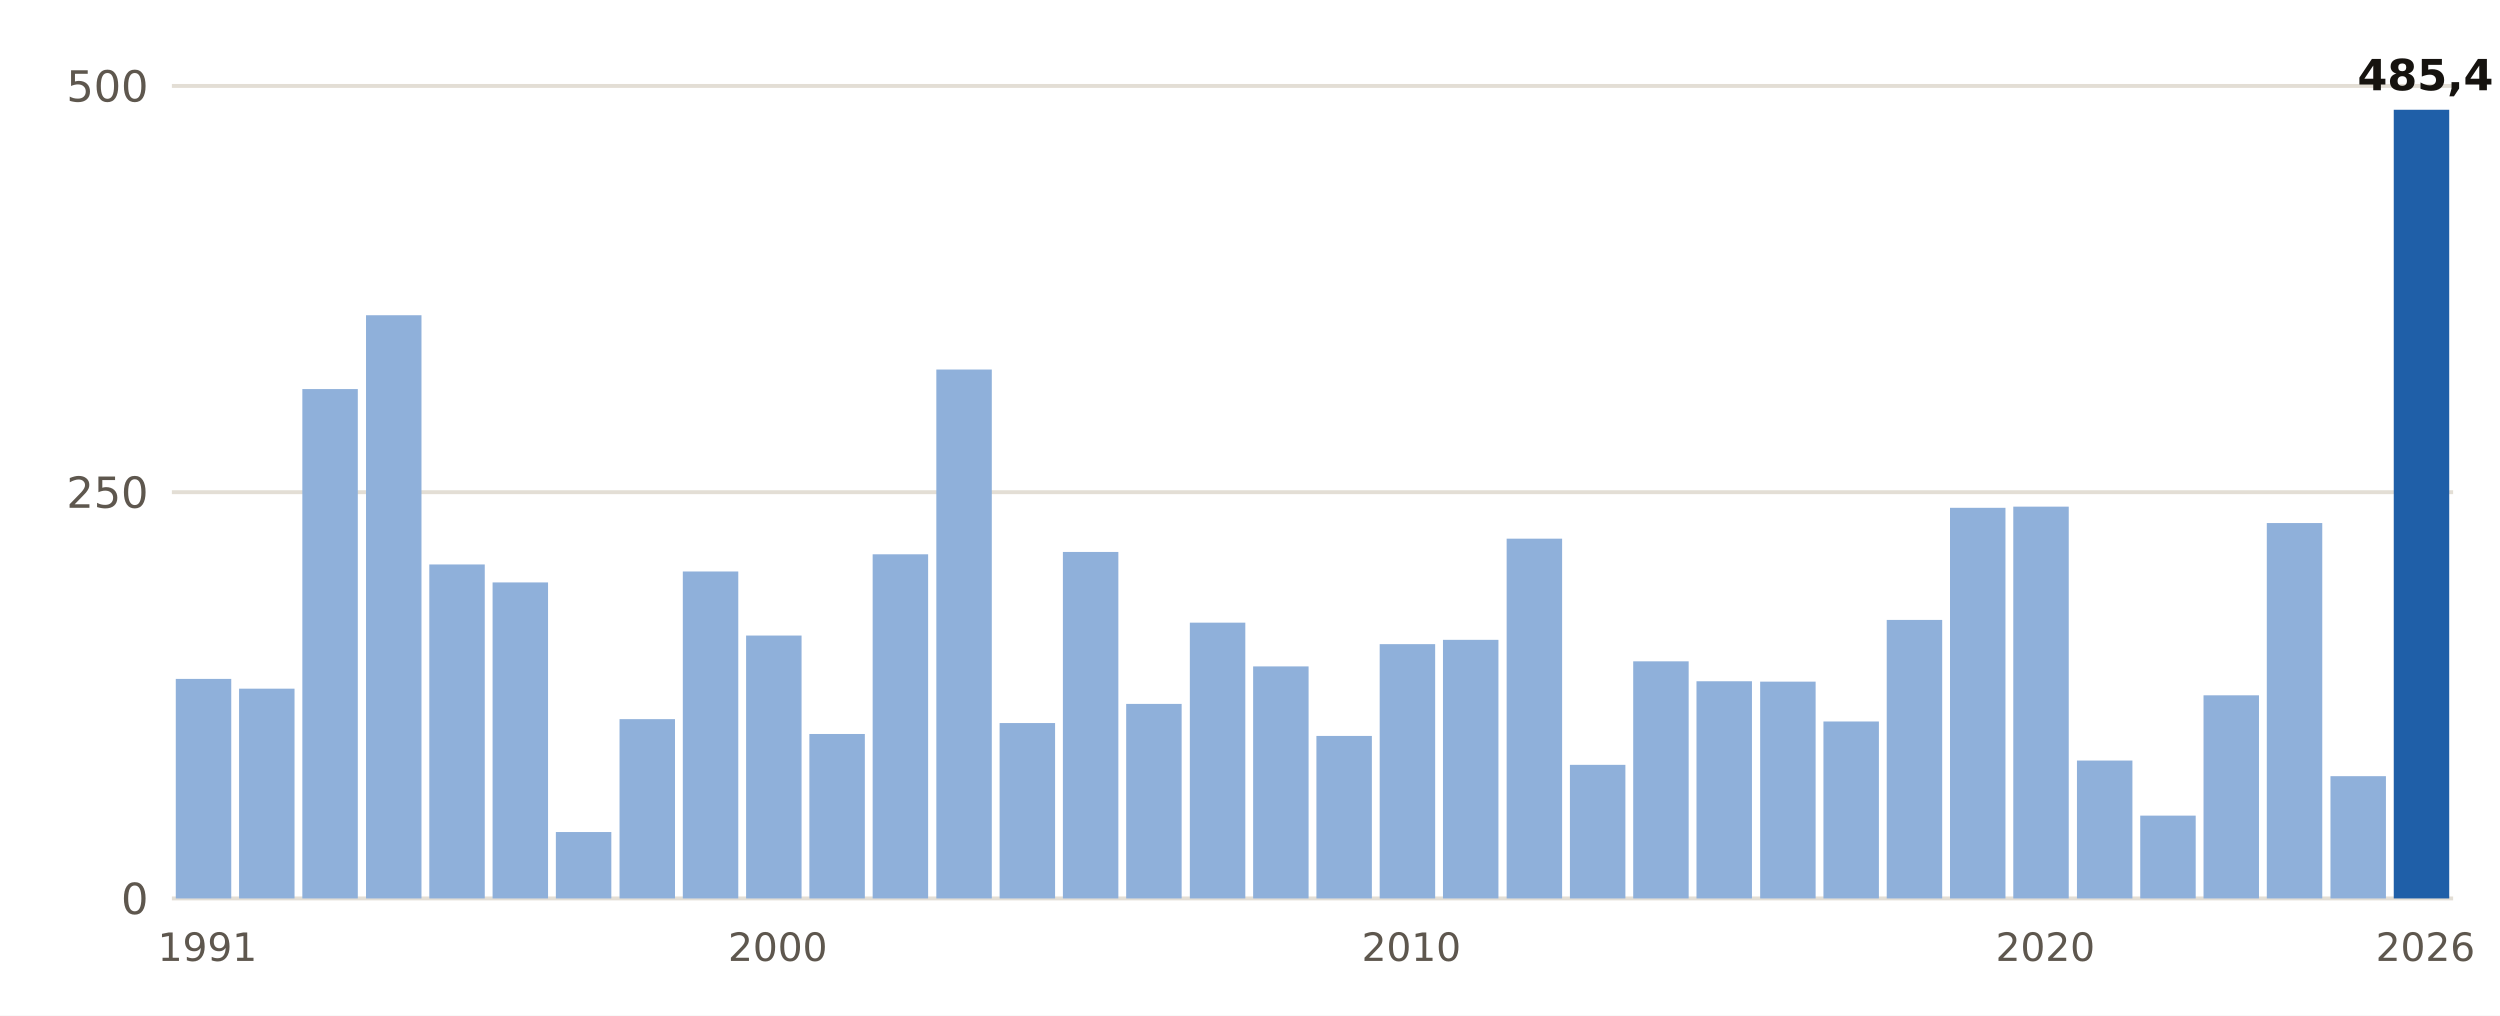
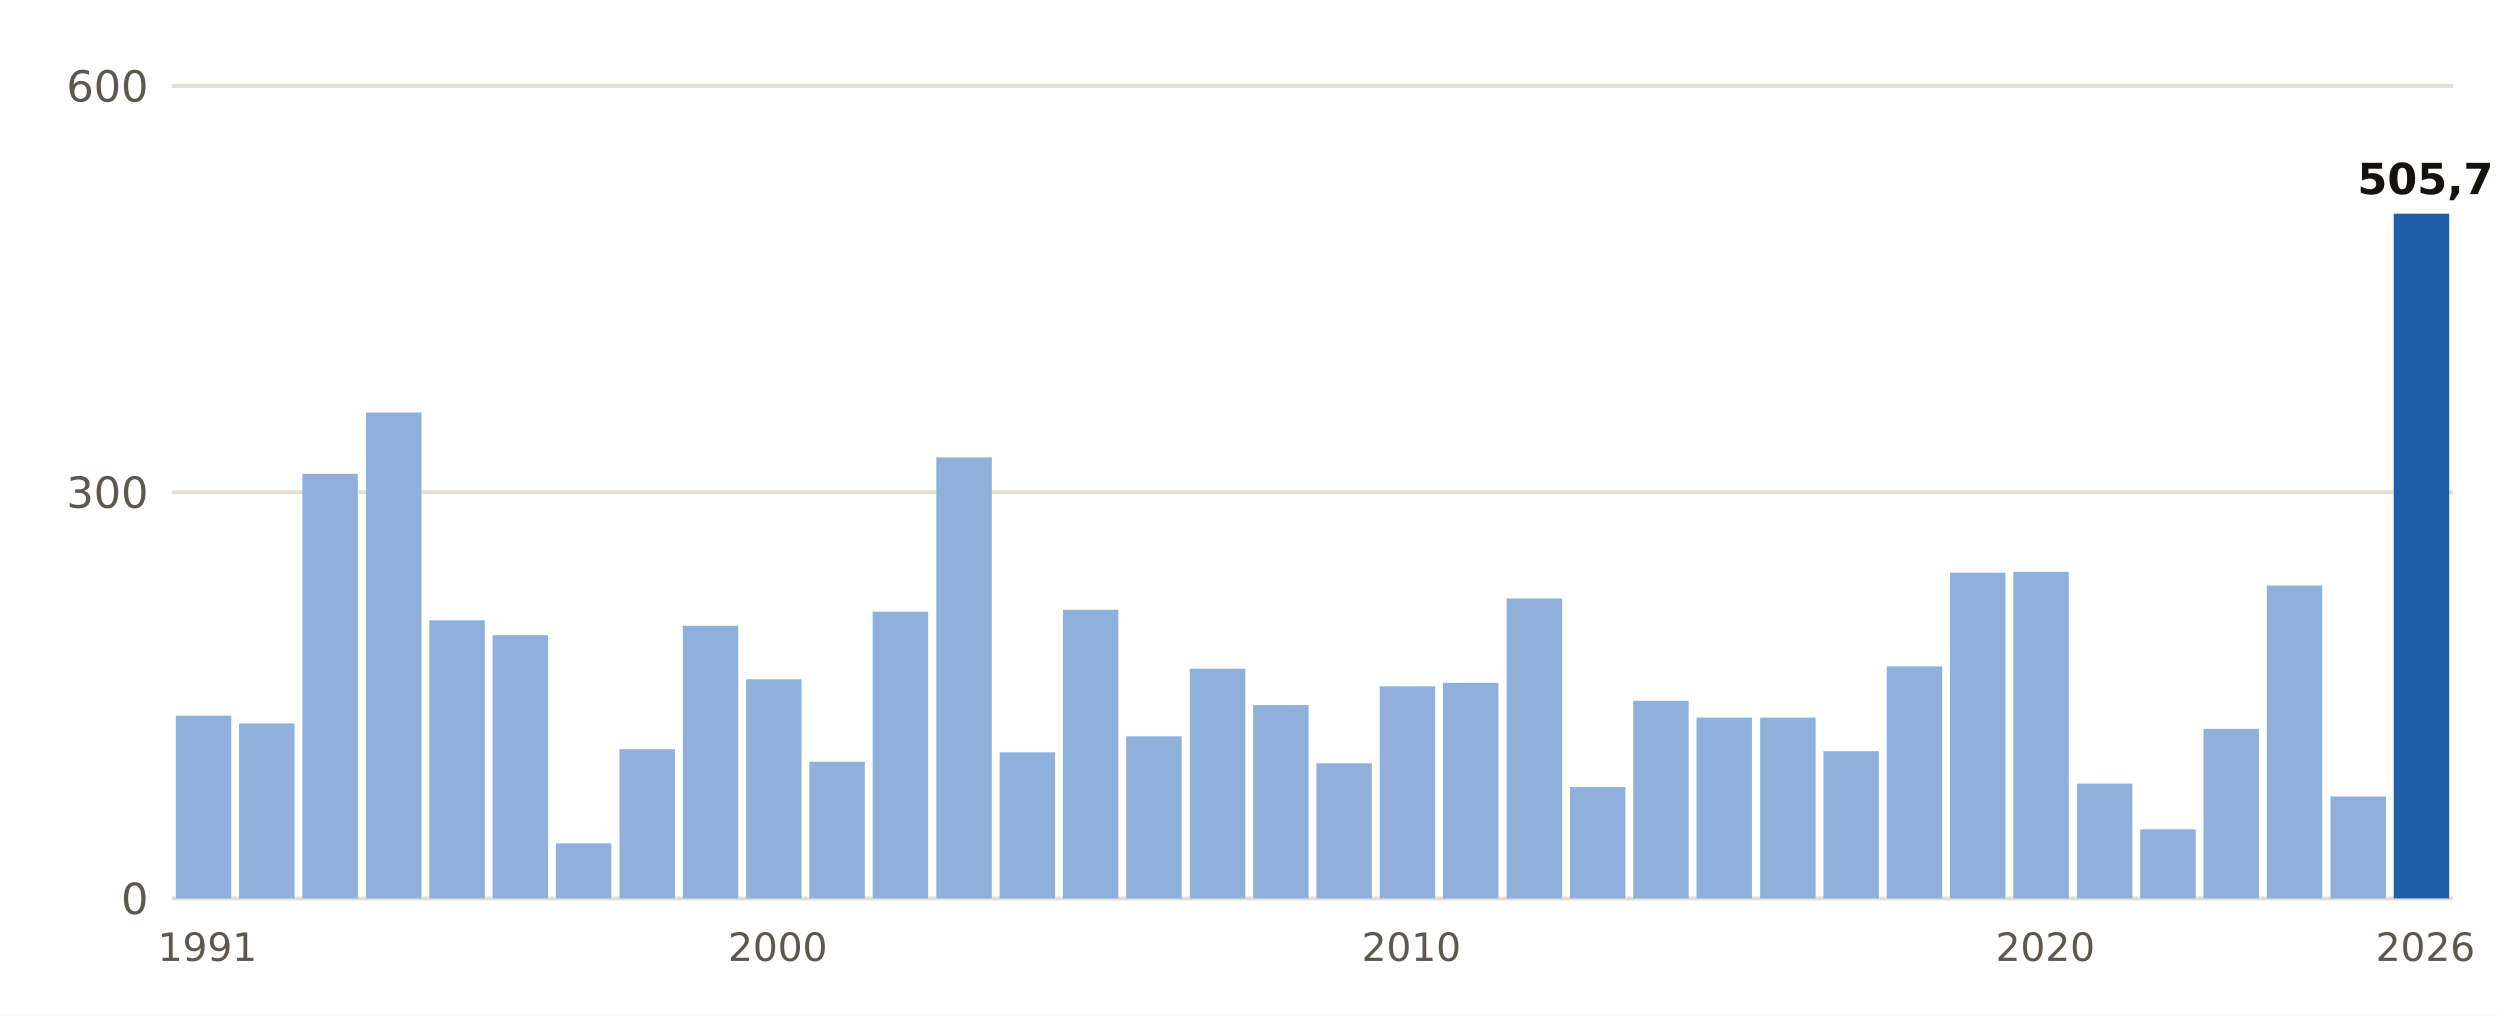
<svg xmlns="http://www.w3.org/2000/svg" viewBox="0 0 640 260" width="640" height="260" role="img" aria-label="Lluvia del 1 de septiembre al 3 de noviembre, otoño a otoño, en Barcelona Aeropuerto">
  <rect width="640" height="260" fill="#FFFFFF" />
  <line x1="44" x2="628" y1="230.0" y2="230.0" stroke="#E3DED5" stroke-width="1" />
  <text x="38.0" y="234.0" font-size="11" fill="#5E574E" text-anchor="end" font-weight="400" font-family="Public Sans, DejaVu Sans, Arial, sans-serif">0</text>
  <line x1="44" x2="628" y1="126.0" y2="126.0" stroke="#E3DED5" stroke-width="1" />
-   <text x="38.0" y="130.0" font-size="11" fill="#5E574E" text-anchor="end" font-weight="400" font-family="Public Sans, DejaVu Sans, Arial, sans-serif">250</text>
+   <text x="38.0" y="130.0" font-size="11" fill="#5E574E" text-anchor="end" font-weight="400" font-family="Public Sans, DejaVu Sans, Arial, sans-serif">300</text>
  <line x1="44" x2="628" y1="22.0" y2="22.0" stroke="#E3DED5" stroke-width="1" />
-   <text x="38.0" y="26.0" font-size="11" fill="#5E574E" text-anchor="end" font-weight="400" font-family="Public Sans, DejaVu Sans, Arial, sans-serif">500</text>
-   <rect x="45.0" y="173.8" width="14.2" height="56.2" fill="#8FB0DA" />
+   <text x="38.0" y="26.0" font-size="11" fill="#5E574E" text-anchor="end" font-weight="400" font-family="Public Sans, DejaVu Sans, Arial, sans-serif">600</text>
+   <rect x="45.0" y="183.2" width="14.2" height="46.8" fill="#8FB0DA" />
  <text x="53.1" y="246.0" font-size="10" fill="#5E574E" text-anchor="middle" font-weight="400" font-family="Public Sans, DejaVu Sans, Arial, sans-serif">1991</text>
-   <rect x="61.2" y="176.3" width="14.2" height="53.7" fill="#8FB0DA" />
-   <rect x="77.4" y="99.6" width="14.2" height="130.4" fill="#8FB0DA" />
-   <rect x="93.7" y="80.7" width="14.2" height="149.3" fill="#8FB0DA" />
-   <rect x="109.9" y="144.5" width="14.2" height="85.5" fill="#8FB0DA" />
-   <rect x="126.1" y="149.1" width="14.2" height="80.9" fill="#8FB0DA" />
-   <rect x="142.3" y="213.0" width="14.2" height="17.0" fill="#8FB0DA" />
-   <rect x="158.6" y="184.1" width="14.2" height="45.9" fill="#8FB0DA" />
-   <rect x="174.8" y="146.3" width="14.2" height="83.7" fill="#8FB0DA" />
-   <rect x="191.0" y="162.7" width="14.2" height="67.3" fill="#8FB0DA" />
+   <rect x="61.2" y="185.2" width="14.2" height="44.8" fill="#8FB0DA" />
+   <rect x="77.4" y="121.3" width="14.2" height="108.7" fill="#8FB0DA" />
+   <rect x="93.7" y="105.6" width="14.2" height="124.4" fill="#8FB0DA" />
+   <rect x="109.9" y="158.8" width="14.2" height="71.2" fill="#8FB0DA" />
+   <rect x="126.1" y="162.6" width="14.2" height="67.4" fill="#8FB0DA" />
+   <rect x="142.3" y="215.9" width="14.2" height="14.1" fill="#8FB0DA" />
+   <rect x="158.6" y="191.8" width="14.2" height="38.2" fill="#8FB0DA" />
+   <rect x="174.8" y="160.2" width="14.2" height="69.8" fill="#8FB0DA" />
+   <rect x="191.0" y="173.9" width="14.2" height="56.1" fill="#8FB0DA" />
  <text x="199.1" y="246.0" font-size="10" fill="#5E574E" text-anchor="middle" font-weight="400" font-family="Public Sans, DejaVu Sans, Arial, sans-serif">2000</text>
-   <rect x="207.2" y="187.9" width="14.2" height="42.1" fill="#8FB0DA" />
-   <rect x="223.4" y="141.9" width="14.2" height="88.1" fill="#8FB0DA" />
-   <rect x="239.7" y="94.6" width="14.2" height="135.4" fill="#8FB0DA" />
-   <rect x="255.9" y="185.1" width="14.2" height="44.9" fill="#8FB0DA" />
-   <rect x="272.1" y="141.3" width="14.2" height="88.7" fill="#8FB0DA" />
-   <rect x="288.3" y="180.2" width="14.2" height="49.8" fill="#8FB0DA" />
-   <rect x="304.6" y="159.4" width="14.2" height="70.6" fill="#8FB0DA" />
-   <rect x="320.8" y="170.6" width="14.2" height="59.4" fill="#8FB0DA" />
-   <rect x="337.0" y="188.4" width="14.2" height="41.6" fill="#8FB0DA" />
-   <rect x="353.2" y="164.9" width="14.2" height="65.1" fill="#8FB0DA" />
+   <rect x="207.2" y="195.0" width="14.2" height="35.0" fill="#8FB0DA" />
+   <rect x="223.4" y="156.6" width="14.2" height="73.4" fill="#8FB0DA" />
+   <rect x="239.7" y="117.1" width="14.2" height="112.9" fill="#8FB0DA" />
+   <rect x="255.9" y="192.6" width="14.2" height="37.4" fill="#8FB0DA" />
+   <rect x="272.1" y="156.1" width="14.2" height="73.9" fill="#8FB0DA" />
+   <rect x="288.3" y="188.5" width="14.2" height="41.5" fill="#8FB0DA" />
+   <rect x="304.6" y="171.2" width="14.2" height="58.8" fill="#8FB0DA" />
+   <rect x="320.8" y="180.5" width="14.2" height="49.5" fill="#8FB0DA" />
+   <rect x="337.0" y="195.4" width="14.2" height="34.6" fill="#8FB0DA" />
+   <rect x="353.2" y="175.7" width="14.2" height="54.3" fill="#8FB0DA" />
  <text x="361.3" y="246.0" font-size="10" fill="#5E574E" text-anchor="middle" font-weight="400" font-family="Public Sans, DejaVu Sans, Arial, sans-serif">2010</text>
-   <rect x="369.4" y="163.8" width="14.2" height="66.2" fill="#8FB0DA" />
-   <rect x="385.7" y="137.9" width="14.2" height="92.1" fill="#8FB0DA" />
-   <rect x="401.9" y="195.8" width="14.2" height="34.2" fill="#8FB0DA" />
-   <rect x="418.1" y="169.3" width="14.2" height="60.7" fill="#8FB0DA" />
-   <rect x="434.3" y="174.4" width="14.2" height="55.6" fill="#8FB0DA" />
-   <rect x="450.6" y="174.5" width="14.2" height="55.5" fill="#8FB0DA" />
-   <rect x="466.8" y="184.7" width="14.2" height="45.3" fill="#8FB0DA" />
-   <rect x="483.0" y="158.7" width="14.2" height="71.3" fill="#8FB0DA" />
-   <rect x="499.2" y="130.0" width="14.2" height="100.0" fill="#8FB0DA" />
-   <rect x="515.4" y="129.7" width="14.2" height="100.3" fill="#8FB0DA" />
+   <rect x="369.4" y="174.8" width="14.2" height="55.2" fill="#8FB0DA" />
+   <rect x="385.7" y="153.2" width="14.2" height="76.8" fill="#8FB0DA" />
+   <rect x="401.9" y="201.5" width="14.2" height="28.5" fill="#8FB0DA" />
+   <rect x="418.1" y="179.4" width="14.2" height="50.6" fill="#8FB0DA" />
+   <rect x="434.3" y="183.7" width="14.2" height="46.3" fill="#8FB0DA" />
+   <rect x="450.6" y="183.7" width="14.2" height="46.3" fill="#8FB0DA" />
+   <rect x="466.8" y="192.3" width="14.2" height="37.7" fill="#8FB0DA" />
+   <rect x="483.0" y="170.6" width="14.2" height="59.4" fill="#8FB0DA" />
+   <rect x="499.2" y="146.6" width="14.2" height="83.4" fill="#8FB0DA" />
+   <rect x="515.4" y="146.4" width="14.2" height="83.6" fill="#8FB0DA" />
  <text x="523.6" y="246.0" font-size="10" fill="#5E574E" text-anchor="middle" font-weight="400" font-family="Public Sans, DejaVu Sans, Arial, sans-serif">2020</text>
-   <rect x="531.7" y="194.7" width="14.2" height="35.3" fill="#8FB0DA" />
-   <rect x="547.9" y="208.8" width="14.2" height="21.2" fill="#8FB0DA" />
-   <rect x="564.1" y="178.0" width="14.2" height="52.0" fill="#8FB0DA" />
-   <rect x="580.3" y="133.9" width="14.2" height="96.1" fill="#8FB0DA" />
-   <rect x="596.6" y="198.7" width="14.2" height="31.3" fill="#8FB0DA" />
-   <rect x="612.8" y="28.1" width="14.2" height="201.9" fill="#1F5FA8" />
-   <text x="620.9" y="23.1" font-size="11" fill="#16130F" text-anchor="middle" font-weight="700" font-family="Public Sans, DejaVu Sans, Arial, sans-serif">485,4</text>
+   <rect x="531.7" y="200.6" width="14.2" height="29.4" fill="#8FB0DA" />
+   <rect x="547.9" y="212.3" width="14.2" height="17.7" fill="#8FB0DA" />
+   <rect x="564.1" y="186.6" width="14.2" height="43.4" fill="#8FB0DA" />
+   <rect x="580.3" y="149.9" width="14.2" height="80.1" fill="#8FB0DA" />
+   <rect x="596.6" y="203.9" width="14.2" height="26.1" fill="#8FB0DA" />
+   <rect x="612.8" y="54.7" width="14.2" height="175.3" fill="#1F5FA8" />
+   <text x="620.9" y="49.7" font-size="11" fill="#16130F" text-anchor="middle" font-weight="700" font-family="Public Sans, DejaVu Sans, Arial, sans-serif">505,7</text>
  <text x="620.9" y="246.0" font-size="10" fill="#5E574E" text-anchor="middle" font-weight="400" font-family="Public Sans, DejaVu Sans, Arial, sans-serif">2026</text>
</svg>
